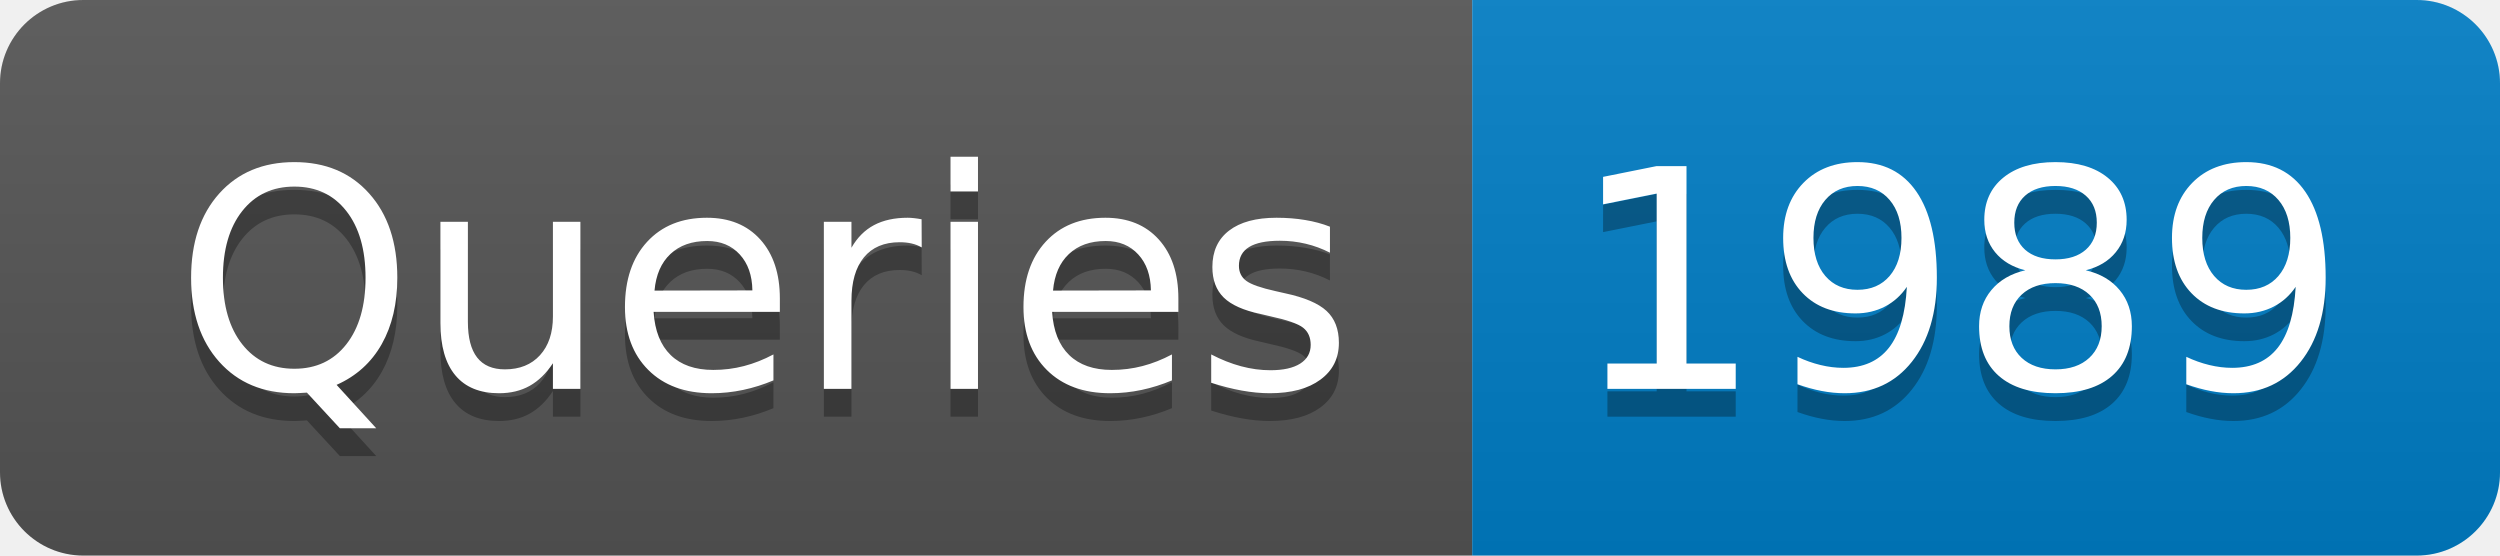
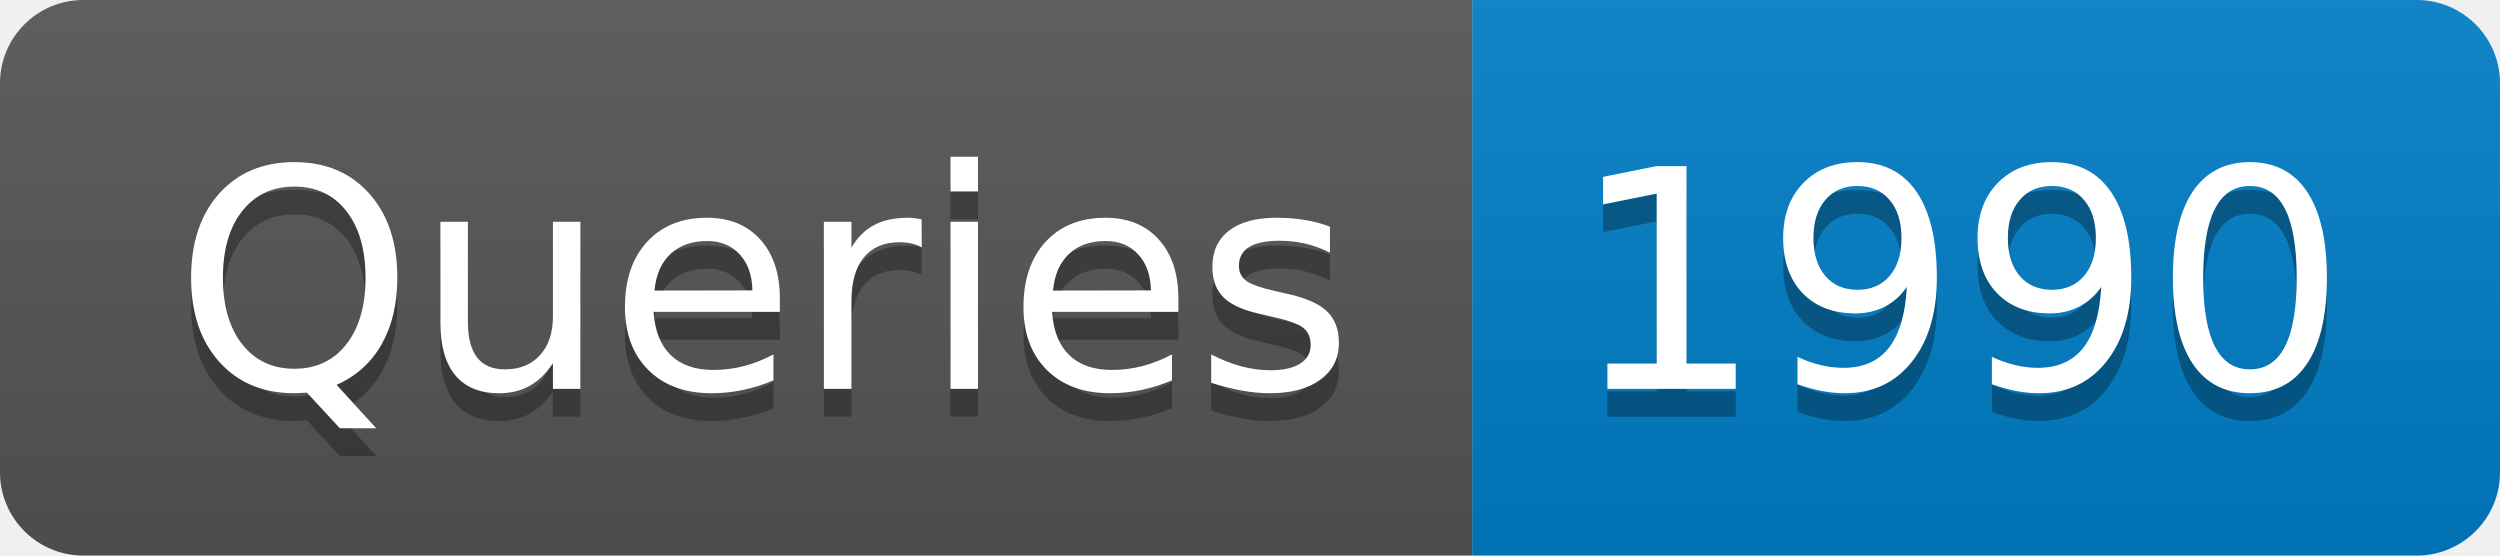
- <svg xmlns="http://www.w3.org/2000/svg" width="90" height="20" role="img" aria-label="Queries: 1989">
+ <svg xmlns="http://www.w3.org/2000/svg" width="90" height="20" role="img" aria-label="Queries: 1990">
  <linearGradient id="s" x2="0" y2="100%">
    <stop offset="0" stop-color="#bbb" stop-opacity=".1" />
    <stop offset="1" stop-opacity=".1" />
  </linearGradient>
  <clipPath id="r">
    <rect width="90" height="20" rx="3" fill="#fff" />
  </clipPath>
  <g clip-path="url(#r)">
    <rect width="53" height="20" fill="#555" />
    <rect x="53" width="37" height="20" fill="#007ec6" />
    <rect width="90" height="20" fill="url(#s)" />
  </g>
  <g fill="#fff" text-anchor="middle" font-family="Verdana,Geneva,DejaVu Sans,sans-serif" text-rendering="geometricPrecision" font-size="110">
    <text aria-hidden="true" x="275" y="150" fill="#010101" fill-opacity=".3" transform="scale(.1)" textLength="430">Queries</text>
    <text x="275" y="140" transform="scale(.1)" fill="#fff" textLength="430">Queries</text>
-     <text aria-hidden="true" x="705" y="150" fill="#010101" fill-opacity=".3" transform="scale(.1)" textLength="270">1989</text>
-     <text x="705" y="140" transform="scale(.1)" fill="#fff" textLength="270">1989</text>
+     <text aria-hidden="true" x="705" y="150" fill="#010101" fill-opacity=".3" transform="scale(.1)" textLength="270">1990</text>
+     <text x="705" y="140" transform="scale(.1)" fill="#fff" textLength="270">1990</text>
  </g>
</svg>
